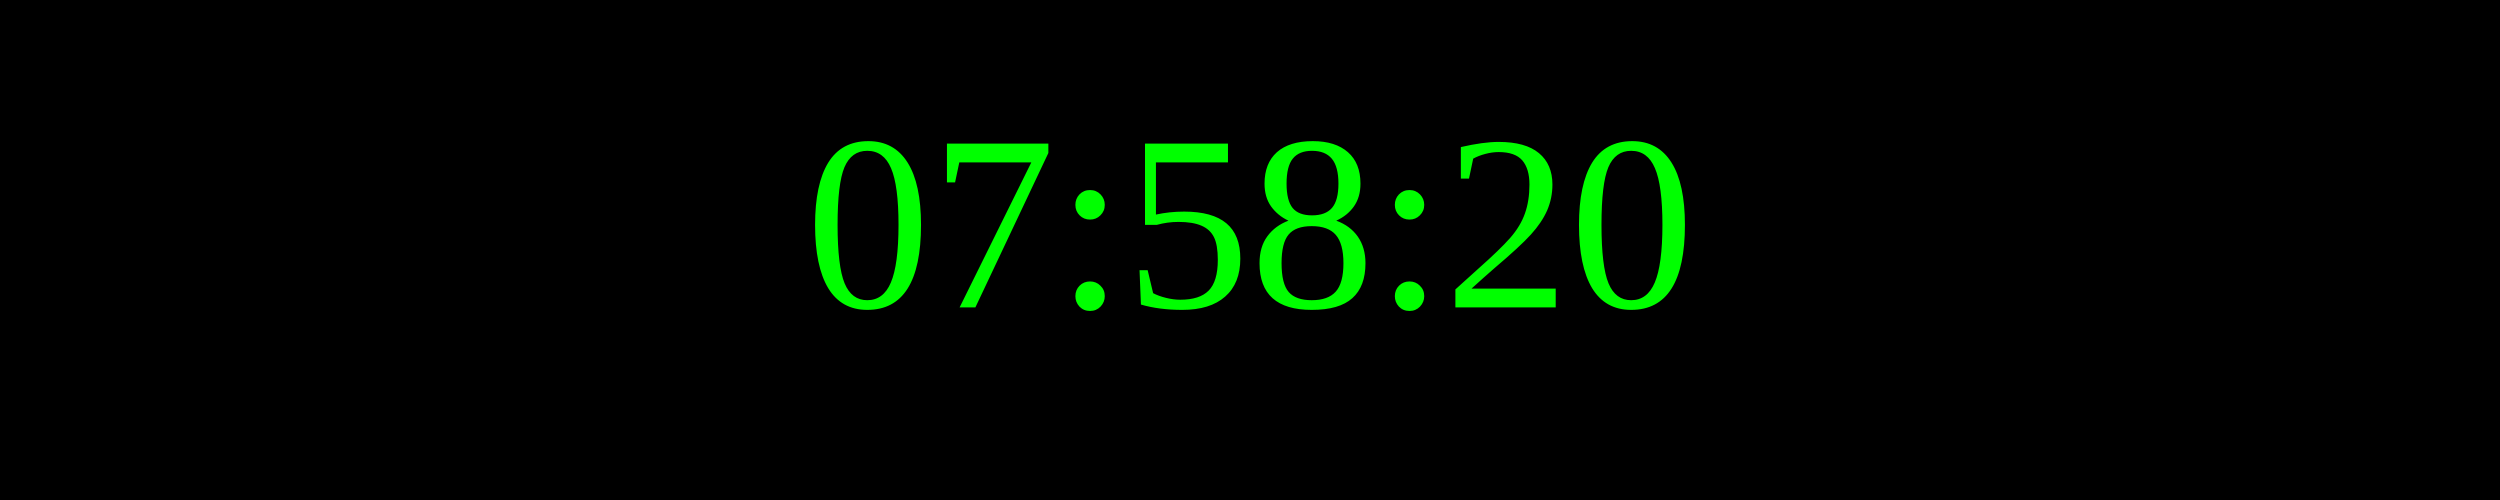
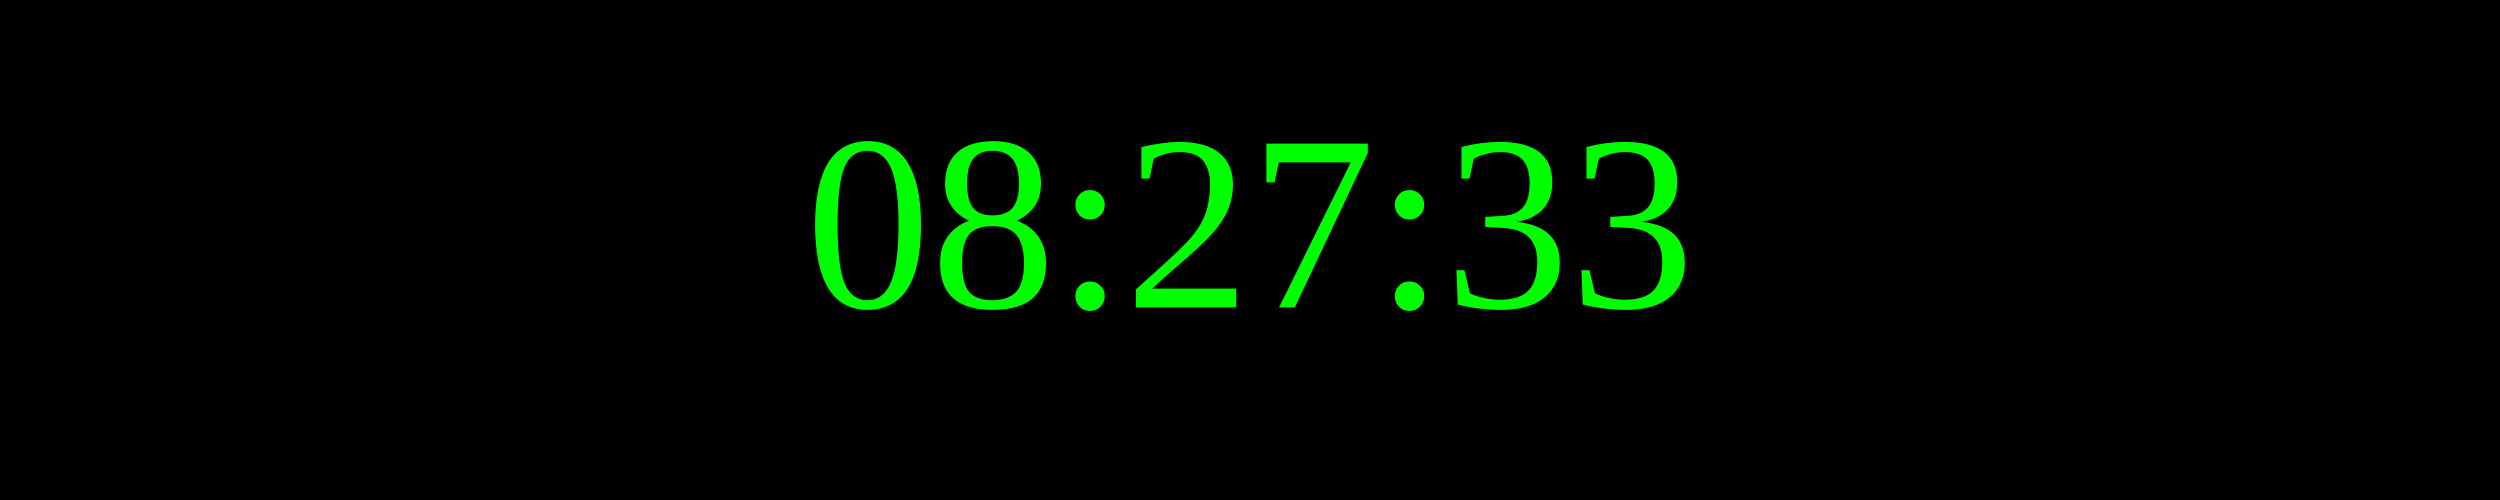
<svg xmlns="http://www.w3.org/2000/svg" width="250" height="50">
  <rect width="100%" height="100%" fill="black" />
  <text x="50%" y="50%" font-size="25" fill="lime" text-anchor="middle" dominant-baseline="middle">
- 07:58:20
+ 08:27:33
</text>
</svg>
